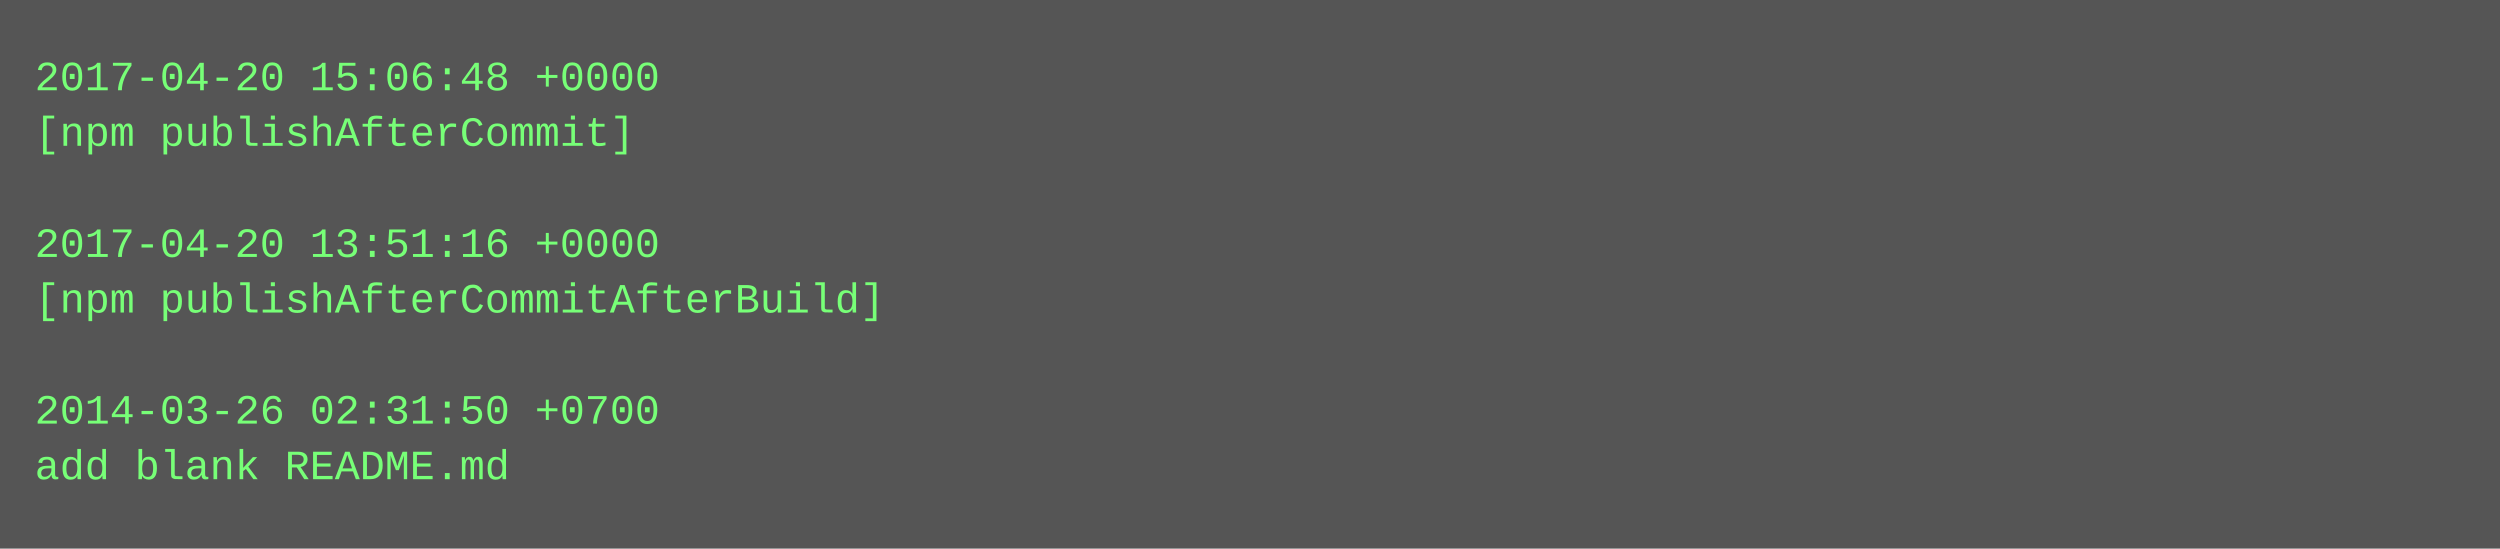
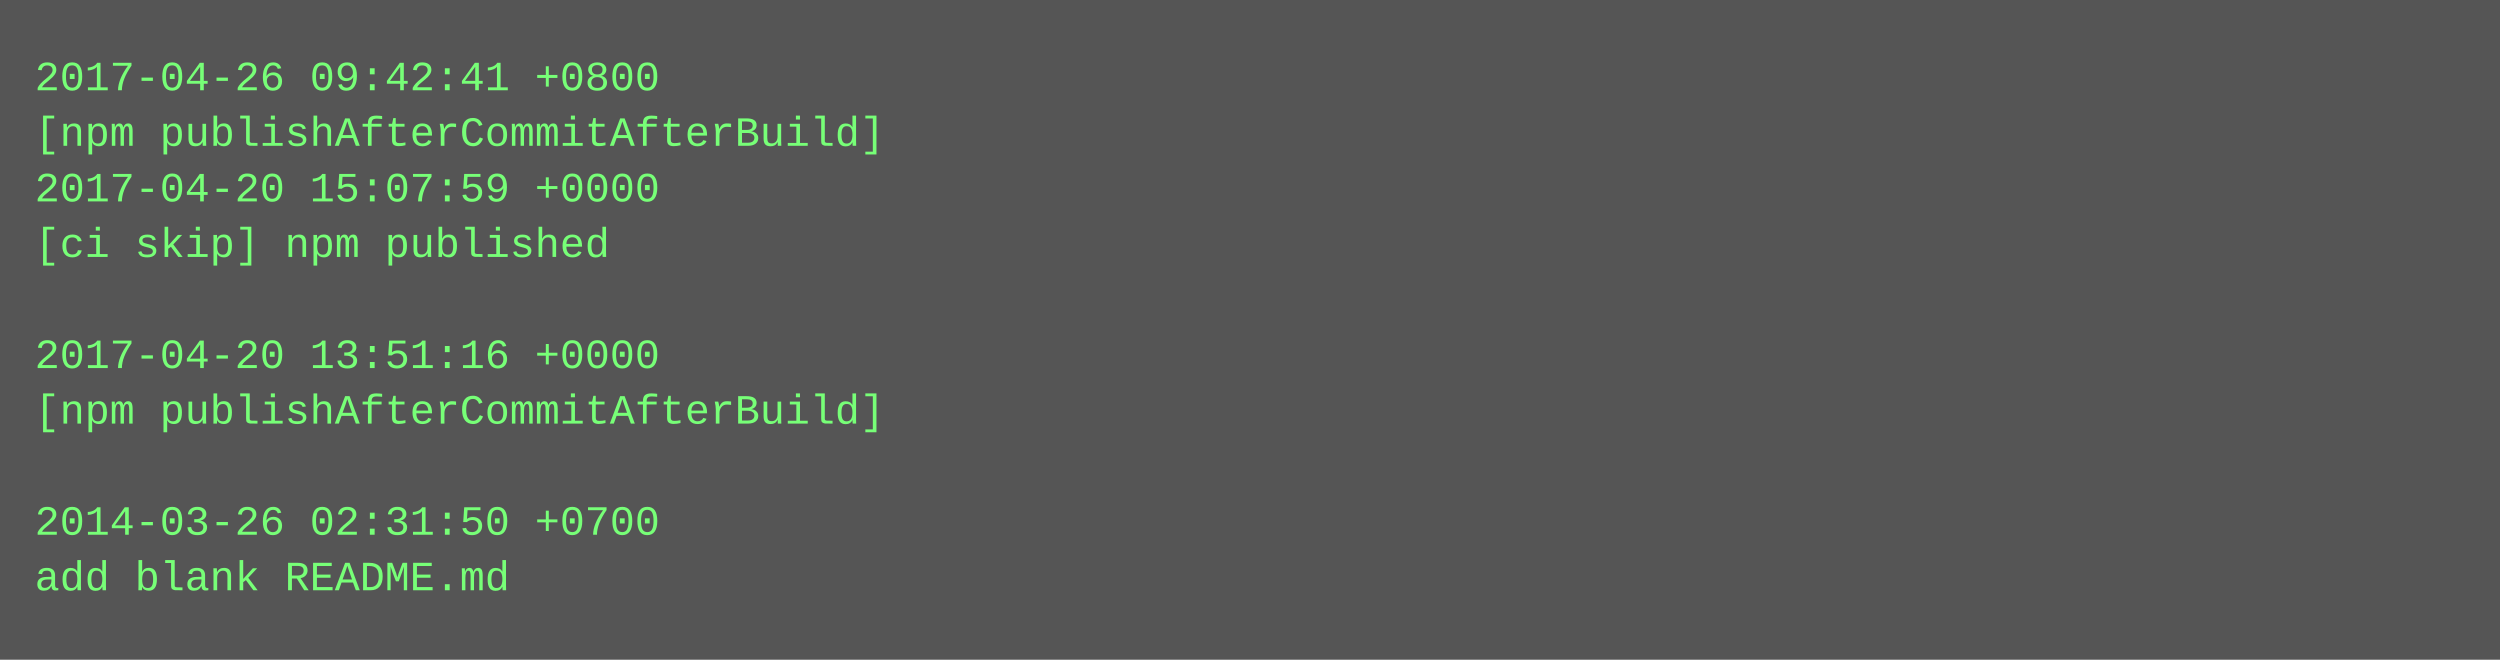
- <svg xmlns="http://www.w3.org/2000/svg" height="158" width="720">
-   <rect height="158" fill="#555" width="720" />
+ <svg xmlns="http://www.w3.org/2000/svg" height="190" width="720">
+   <rect height="190" fill="#555" width="720" />
  <text fill="#7f7" font-family="Courier New" font-size="12" xml:space="preserve">
-     <tspan x="10" y="26">2017-04-20 15:06:48 +0000</tspan>
-     <tspan x="10" y="42">[npm publishAfterCommit]</tspan>
-     <tspan x="10" y="58" />
-     <tspan x="10" y="74">2017-04-20 13:51:16 +0000</tspan>
-     <tspan x="10" y="90">[npm publishAfterCommitAfterBuild]</tspan>
-     <tspan x="10" y="106" />
-     <tspan x="10" y="122">2014-03-26 02:31:50 +0700</tspan>
-     <tspan x="10" y="138">add blank README.md</tspan>
+     <tspan x="10" y="26">2017-04-26 09:42:41 +0800</tspan>
+     <tspan x="10" y="42">[npm publishAfterCommitAfterBuild]</tspan>
+     <tspan x="10" y="58">2017-04-20 15:07:59 +0000</tspan>
+     <tspan x="10" y="74">[ci skip] npm published</tspan>
+     <tspan x="10" y="90" />
+     <tspan x="10" y="106">2017-04-20 13:51:16 +0000</tspan>
+     <tspan x="10" y="122">[npm publishAfterCommitAfterBuild]</tspan>
+     <tspan x="10" y="138" />
+     <tspan x="10" y="154">2014-03-26 02:31:50 +0700</tspan>
+     <tspan x="10" y="170">add blank README.md</tspan>
  </text>
</svg>
